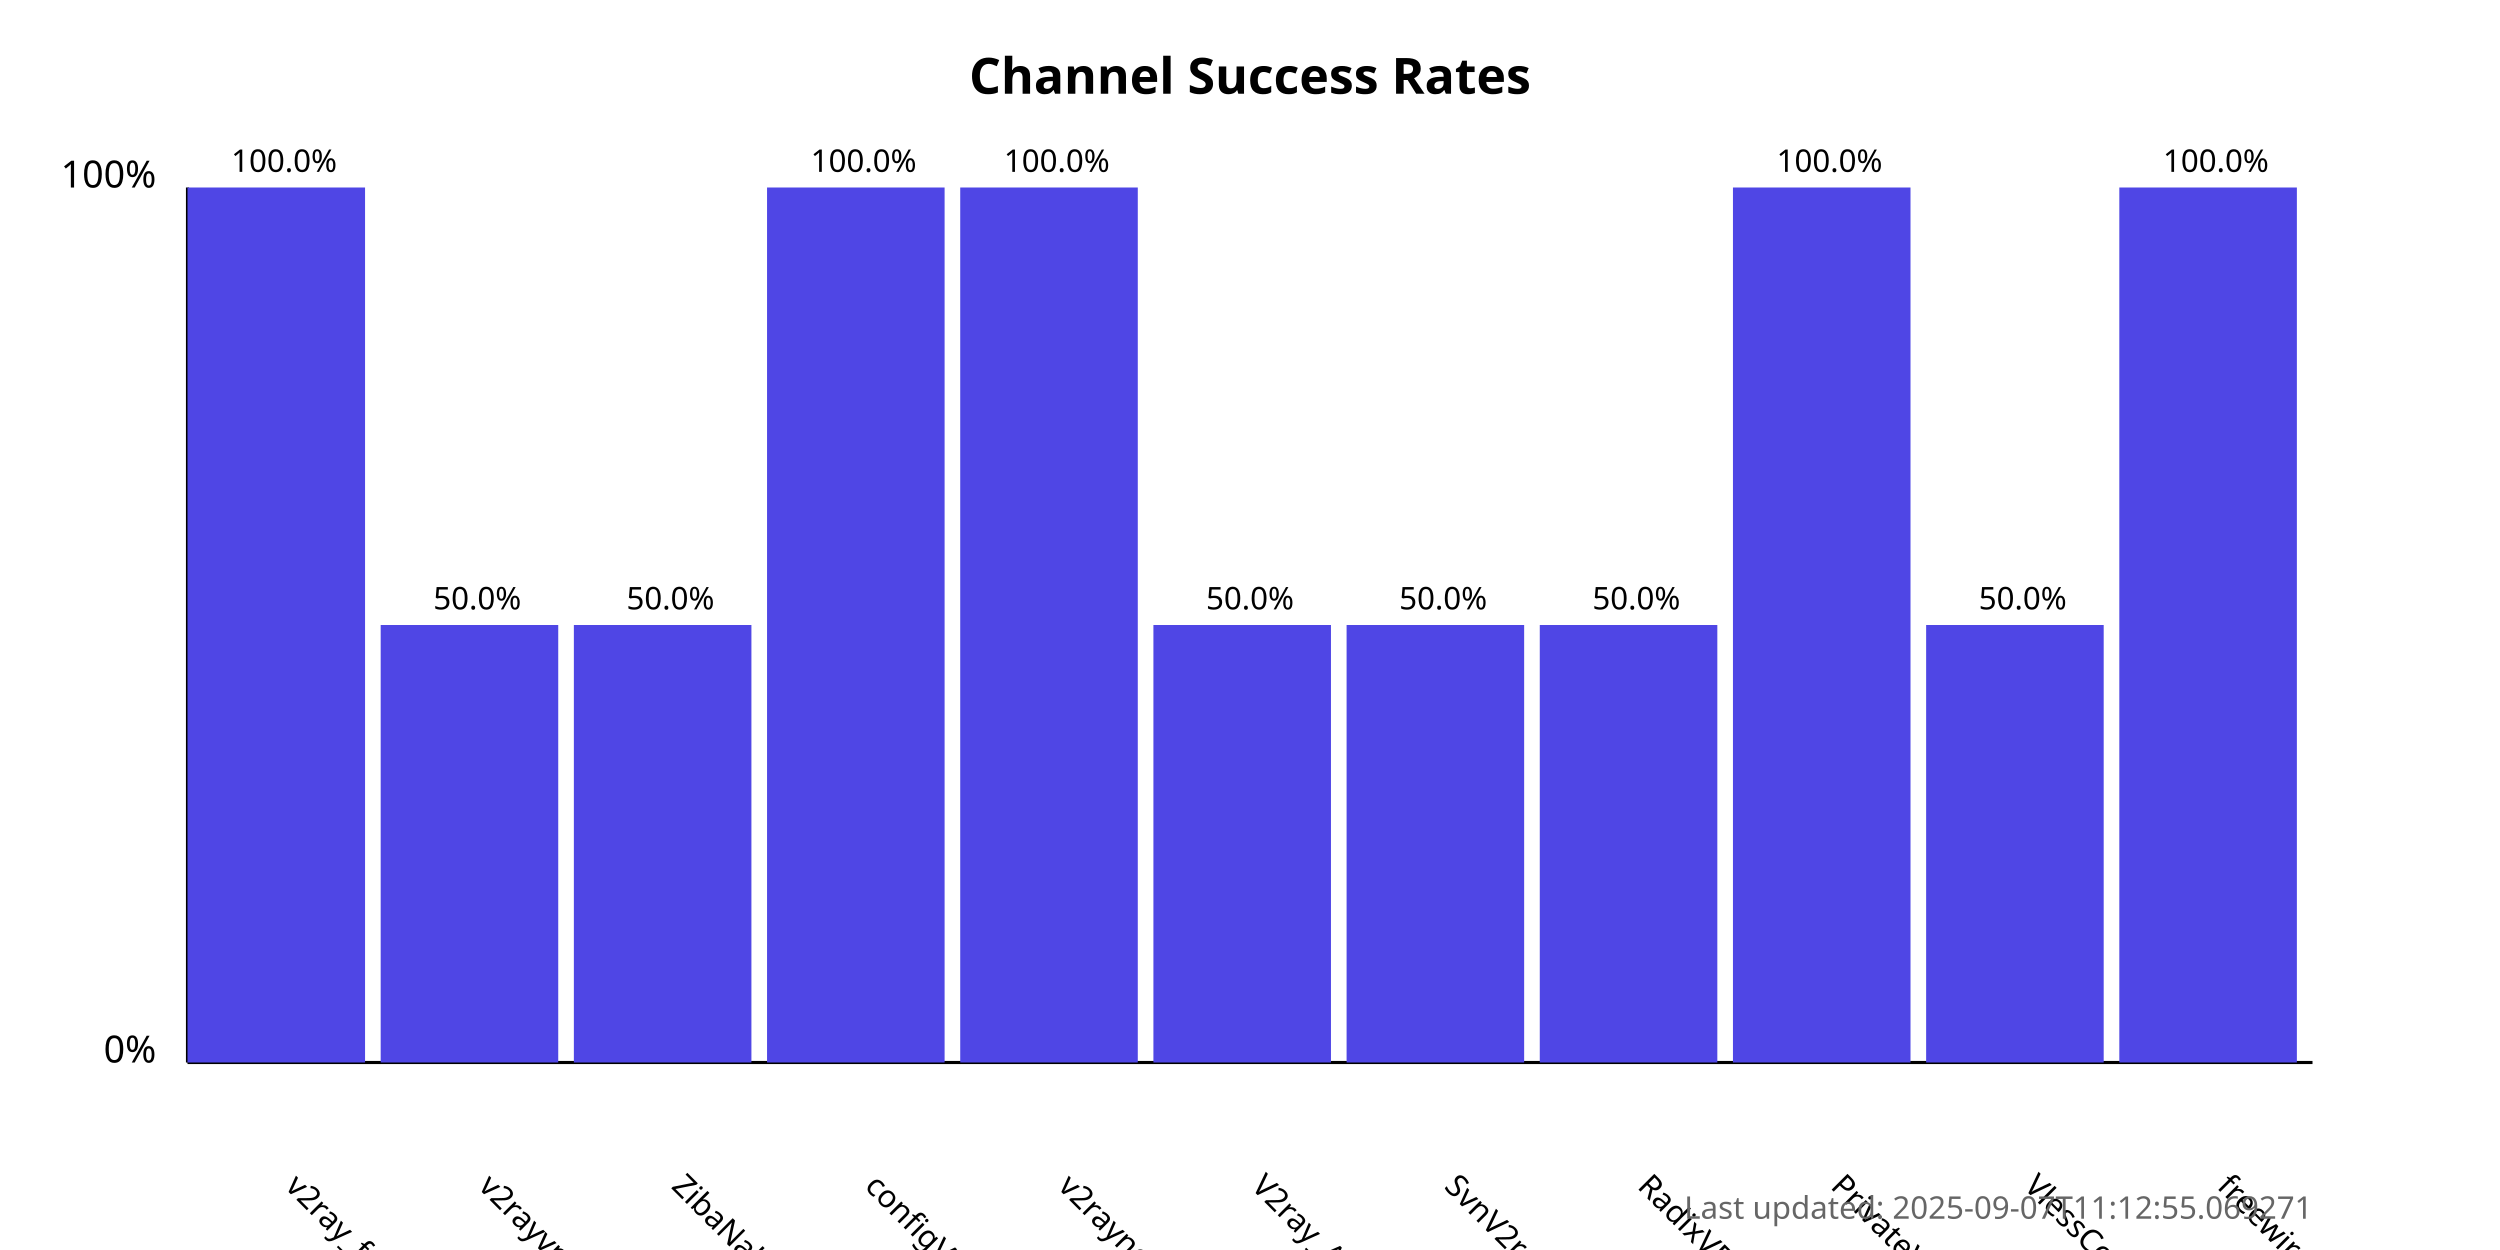
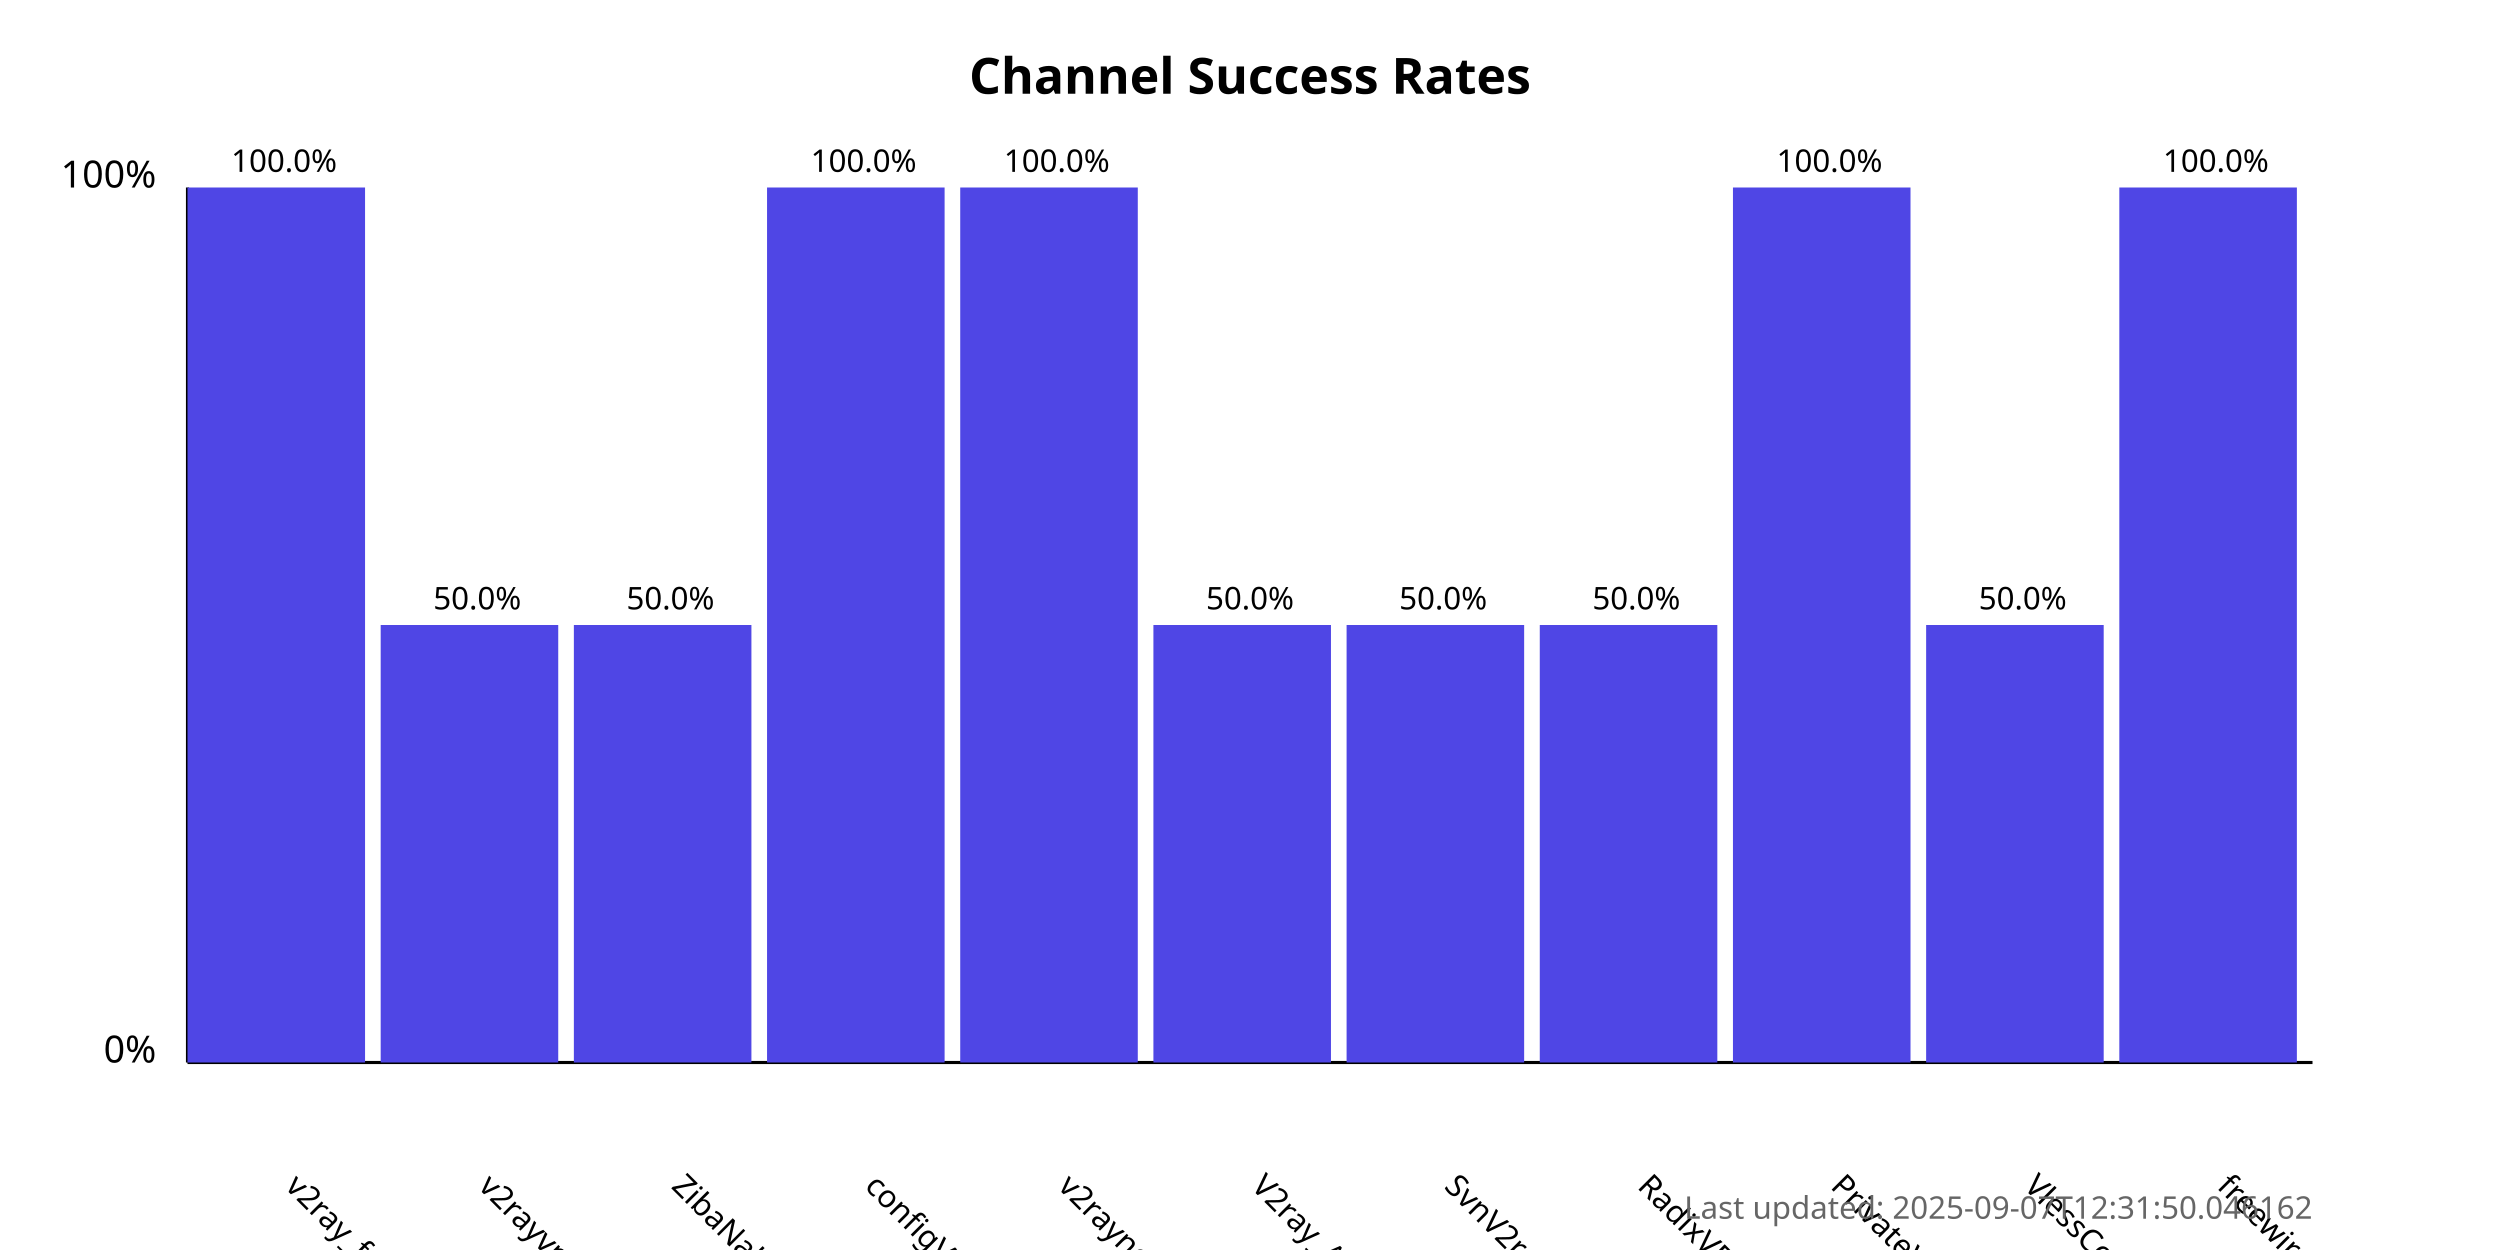
<svg xmlns="http://www.w3.org/2000/svg" width="800" height="400">
  <style>
            .chart-title { font: bold 16px sans-serif; }
            .axis-label { font: 12px sans-serif; }
            .tick-label { font: 10px sans-serif; }
            .bar { fill: #4f46e5; }
            .bar:hover { fill: #6366f1; }
            .timestamp { font: 10px sans-serif; fill: #666; }
        </style>
  <text x="400.0" y="30" text-anchor="middle" class="chart-title">
            Channel Success Rates
        </text>
  <line x1="60" y1="340" x2="60" y2="60" stroke="black" stroke-width="1" />
  <line x1="60" y1="340" x2="740" y2="340" stroke="black" stroke-width="1" />
  <text x="50" y="340" text-anchor="end" class="axis-label">0%</text>
  <text x="50" y="60" text-anchor="end" class="axis-label">100%</text>
  <g>
    <rect x="60" y="60.0" width="56.818" height="280.0" class="bar" />
    <text x="90.909" y="380" transform="rotate(45, 90.90909, 380)" text-anchor="start" class="tick-label">
                v2ray_free_conf
            </text>
    <text x="90.909" y="55.0" text-anchor="middle" class="tick-label">
                100.0%
            </text>
  </g>
  <g>
    <rect x="121.818" y="200.0" width="56.818" height="140.0" class="bar" />
    <text x="152.727" y="380" transform="rotate(45, 152.7273, 380)" text-anchor="start" class="tick-label">
                v2rayvpno
            </text>
    <text x="152.727" y="195.0" text-anchor="middle" class="tick-label">
                50.0%
            </text>
  </g>
  <g>
    <rect x="183.636" y="200.0" width="56.818" height="140.0" class="bar" />
    <text x="214.545" y="380" transform="rotate(45, 214.5455, 380)" text-anchor="start" class="tick-label">
                ZibaNabz
            </text>
    <text x="214.545" y="195.0" text-anchor="middle" class="tick-label">
                50.0%
            </text>
  </g>
  <g>
    <rect x="245.455" y="60.0" width="56.818" height="280.0" class="bar" />
    <text x="276.364" y="380" transform="rotate(45, 276.3636, 380)" text-anchor="start" class="tick-label">
                configV2rayForFree
            </text>
    <text x="276.364" y="55.0" text-anchor="middle" class="tick-label">
                100.0%
            </text>
  </g>
  <g>
    <rect x="307.273" y="60.0" width="56.818" height="280.0" class="bar" />
    <text x="338.182" y="380" transform="rotate(45, 338.1818, 380)" text-anchor="start" class="tick-label">
                v2rayngvpn
            </text>
    <text x="338.182" y="55.0" text-anchor="middle" class="tick-label">
                100.0%
            </text>
  </g>
  <g>
    <rect x="369.091" y="200.0" width="56.818" height="140.0" class="bar" />
    <text x="400.0" y="380" transform="rotate(45, 400.0, 380)" text-anchor="start" class="tick-label">
                V2ray_Alpha
            </text>
    <text x="400.0" y="195.0" text-anchor="middle" class="tick-label">
                50.0%
            </text>
  </g>
  <g>
    <rect x="430.909" y="200.0" width="56.818" height="140.0" class="bar" />
    <text x="461.818" y="380" transform="rotate(45, 461.8182, 380)" text-anchor="start" class="tick-label">
                SvnV2ray
            </text>
    <text x="461.818" y="195.0" text-anchor="middle" class="tick-label">
                50.0%
            </text>
  </g>
  <g>
    <rect x="492.727" y="200.0" width="56.818" height="140.0" class="bar" />
    <text x="523.636" y="380" transform="rotate(45, 523.6364, 380)" text-anchor="start" class="tick-label">
                RadixVPN
            </text>
    <text x="523.636" y="195.0" text-anchor="middle" class="tick-label">
                50.0%
            </text>
  </g>
  <g>
    <rect x="554.545" y="60.0" width="56.818" height="280.0" class="bar" />
    <text x="585.455" y="380" transform="rotate(45, 585.4545, 380)" text-anchor="start" class="tick-label">
                PrivateVPNs
            </text>
    <text x="585.455" y="55.0" text-anchor="middle" class="tick-label">
                100.0%
            </text>
  </g>
  <g>
    <rect x="616.364" y="200.0" width="56.818" height="140.0" class="bar" />
    <text x="647.273" y="380" transform="rotate(45, 647.2727, 380)" text-anchor="start" class="tick-label">
                VlessConfig
            </text>
    <text x="647.273" y="195.0" text-anchor="middle" class="tick-label">
                50.0%
            </text>
  </g>
  <g>
    <rect x="678.182" y="60.0" width="56.818" height="280.0" class="bar" />
    <text x="709.091" y="380" transform="rotate(45, 709.0909, 380)" text-anchor="start" class="tick-label">
                freewireguard
            </text>
    <text x="709.091" y="55.0" text-anchor="middle" class="tick-label">
                100.0%
            </text>
  </g>
  <text x="740" y="390" text-anchor="end" class="timestamp">
-             Last updated: 2025-09-07T11:12:55.069271
+             Last updated: 2025-09-07T12:31:50.046162
        </text>
</svg>
